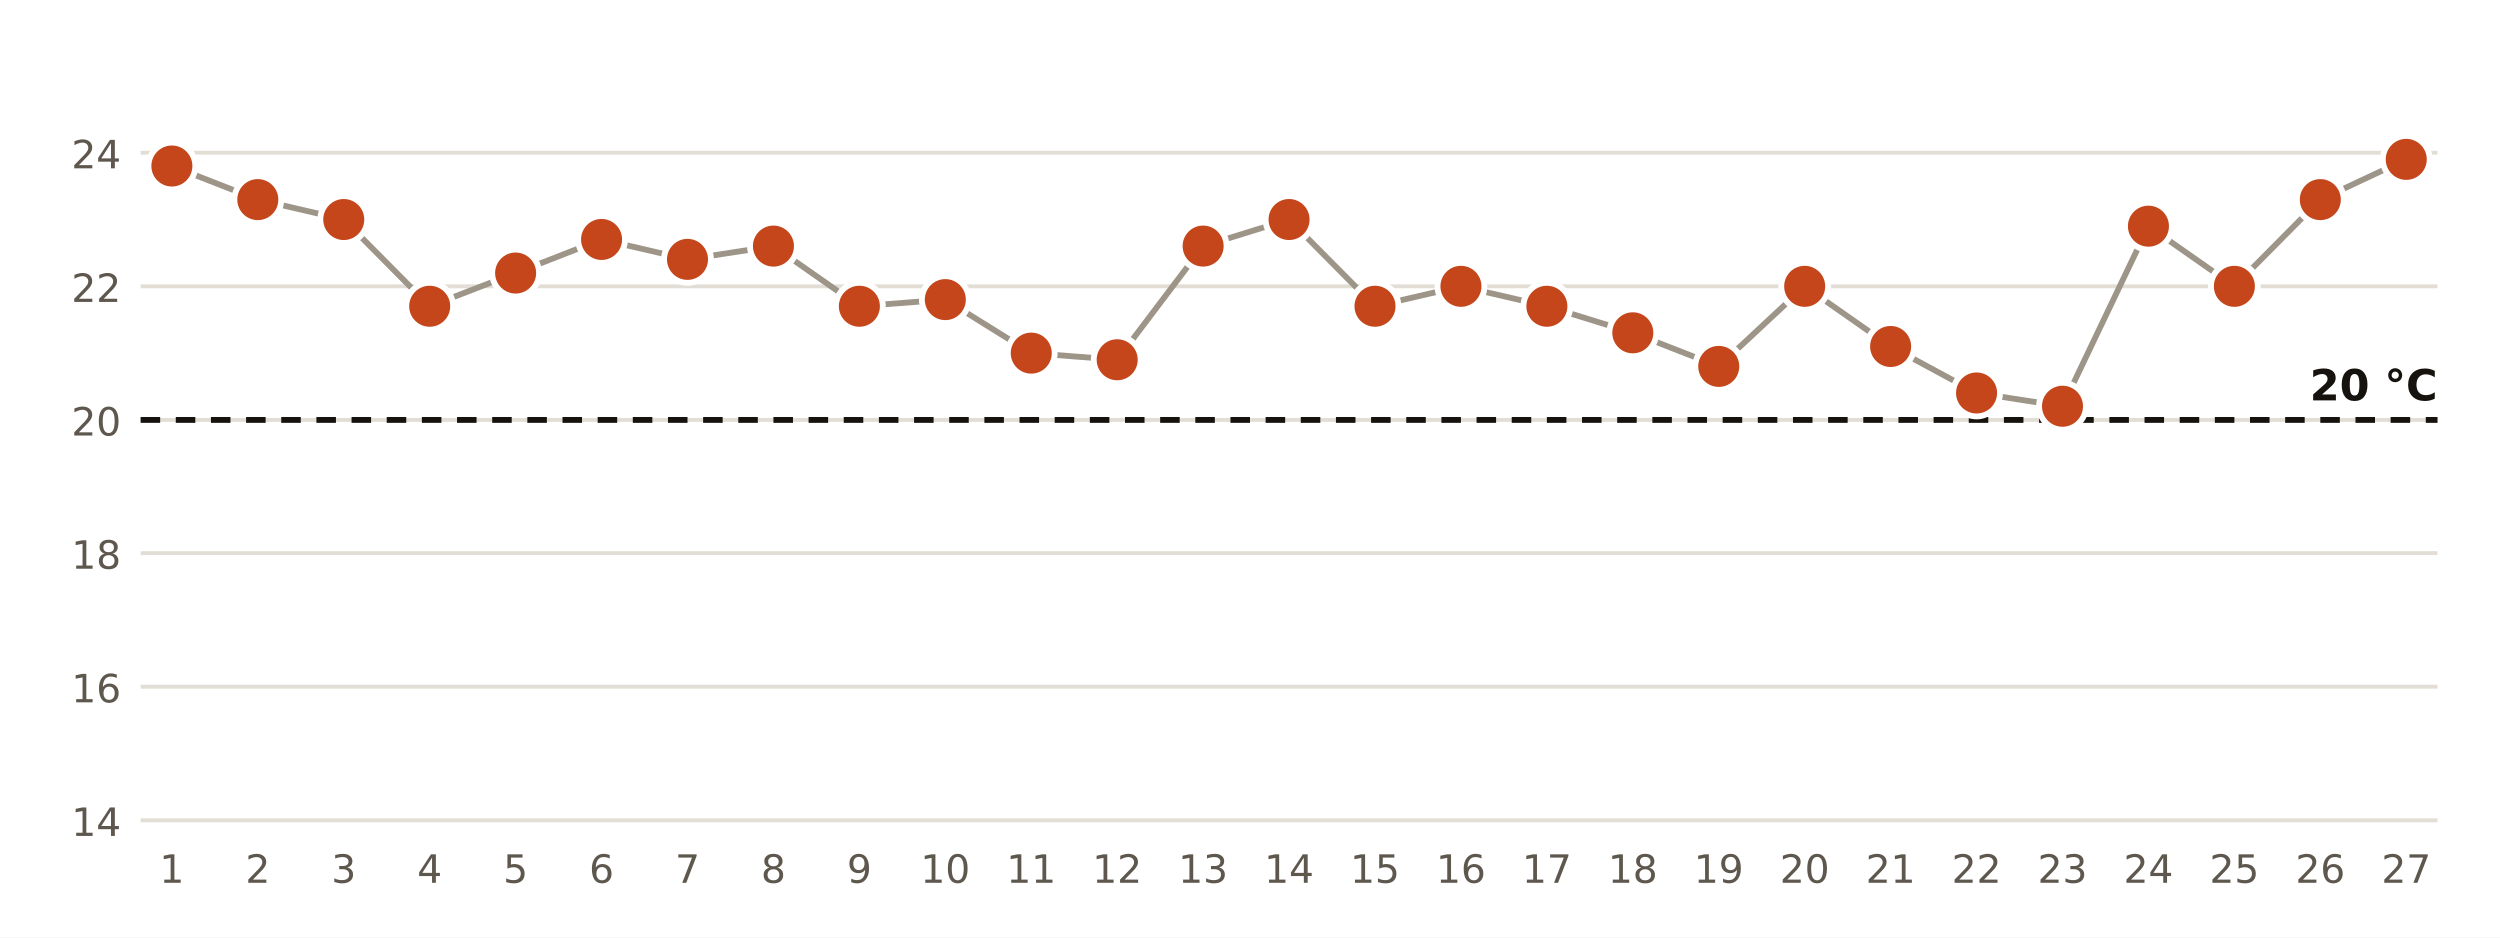
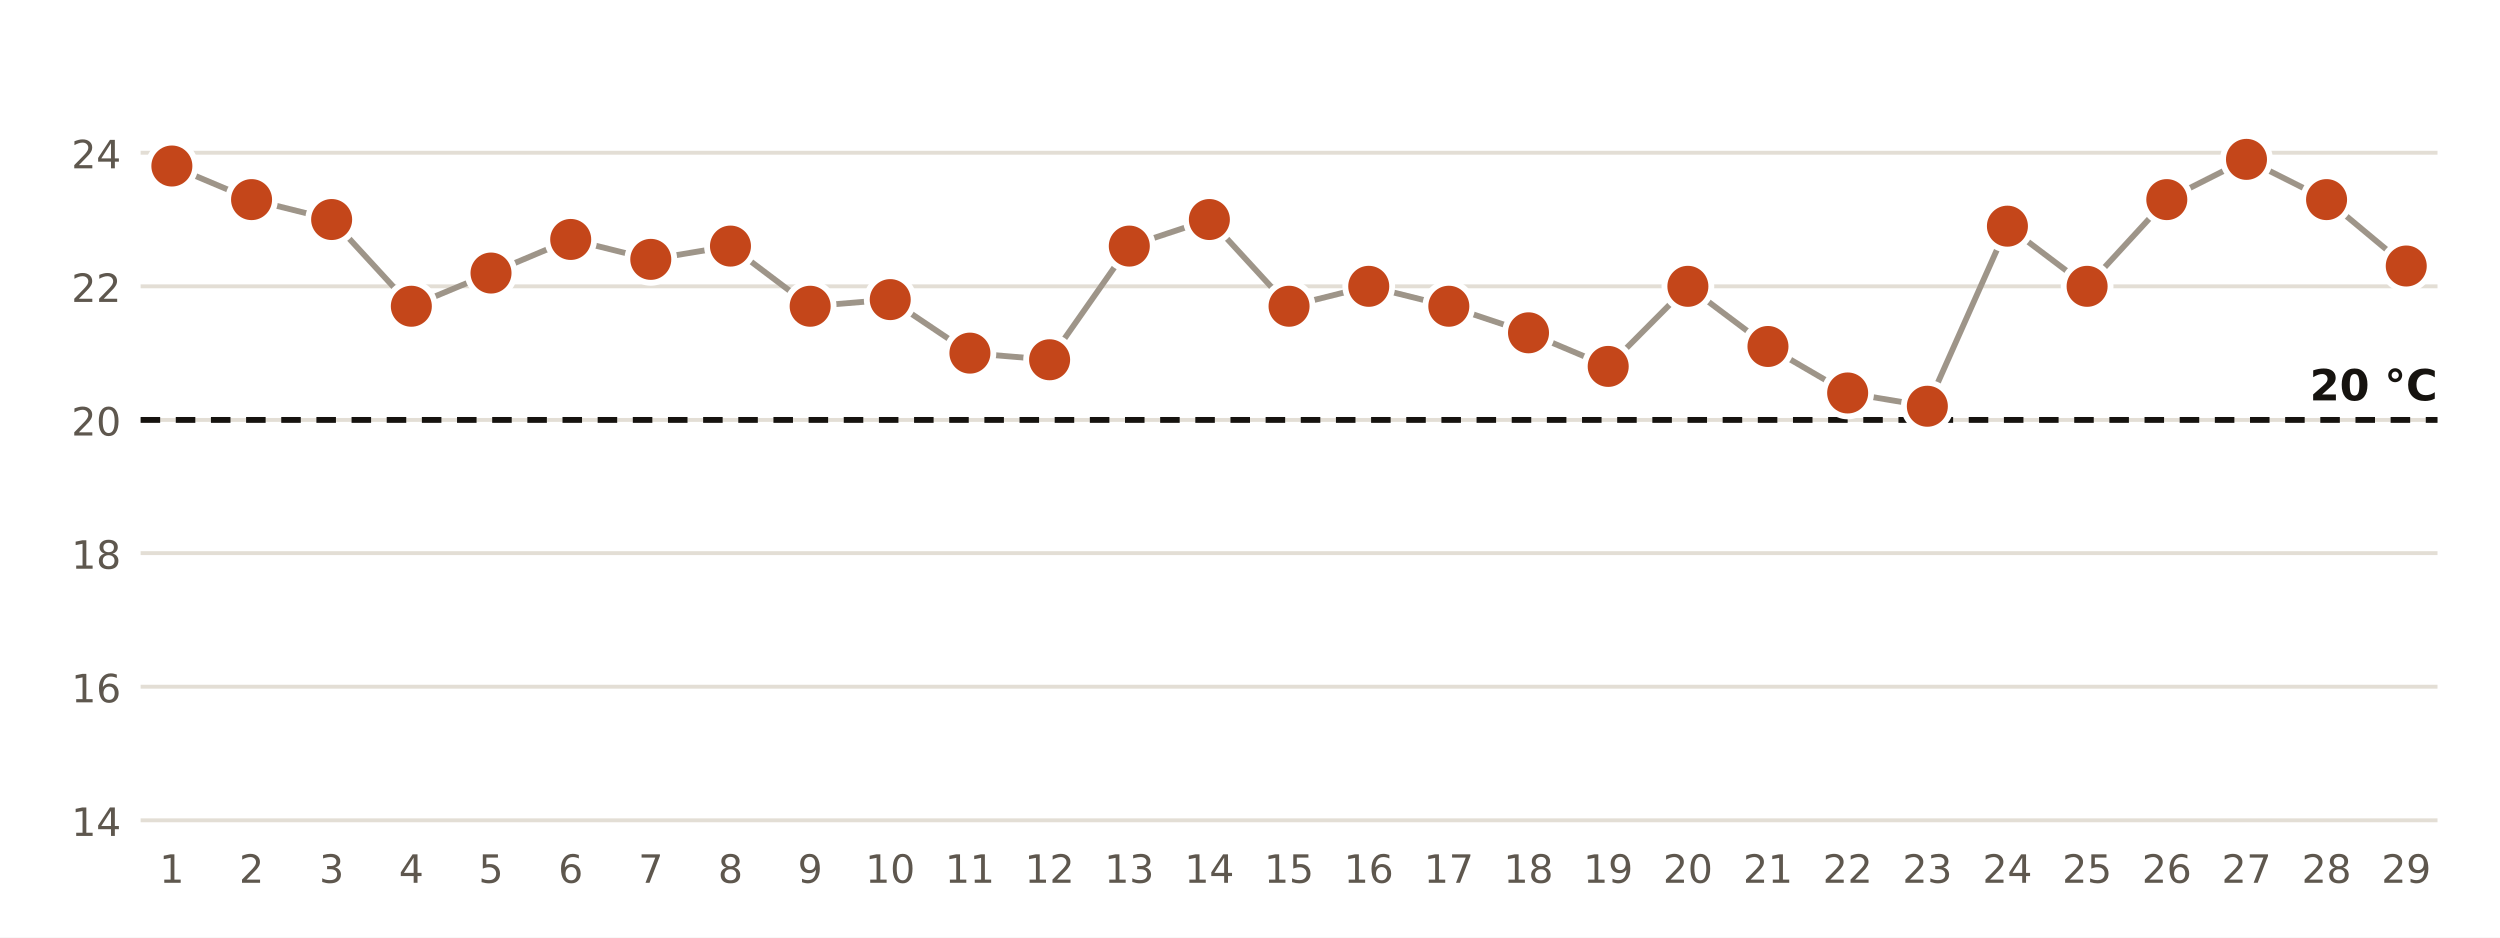
<svg xmlns="http://www.w3.org/2000/svg" viewBox="0 0 640 240" width="640" height="240" role="img" aria-label="Temperatura mínima diaria en la estación de AEMET de Santa Cruz de Tenerife">
  <rect width="640" height="240" fill="#FFFFFF" />
  <line x1="36" x2="624" y1="210.0" y2="210.0" stroke="#E3DED5" stroke-width="1" />
  <text x="31.0" y="214.0" font-size="10" fill="#5E574E" text-anchor="end" font-weight="400" font-family="Public Sans, DejaVu Sans, Arial, sans-serif">14</text>
  <line x1="36" x2="624" y1="175.8" y2="175.8" stroke="#E3DED5" stroke-width="1" />
  <text x="31.0" y="179.8" font-size="10" fill="#5E574E" text-anchor="end" font-weight="400" font-family="Public Sans, DejaVu Sans, Arial, sans-serif">16</text>
  <line x1="36" x2="624" y1="141.6" y2="141.6" stroke="#E3DED5" stroke-width="1" />
  <text x="31.0" y="145.6" font-size="10" fill="#5E574E" text-anchor="end" font-weight="400" font-family="Public Sans, DejaVu Sans, Arial, sans-serif">18</text>
  <line x1="36" x2="624" y1="107.5" y2="107.5" stroke="#E3DED5" stroke-width="1" />
  <text x="31.0" y="111.5" font-size="10" fill="#5E574E" text-anchor="end" font-weight="400" font-family="Public Sans, DejaVu Sans, Arial, sans-serif">20</text>
  <line x1="36" x2="624" y1="73.3" y2="73.3" stroke="#E3DED5" stroke-width="1" />
  <text x="31.0" y="77.3" font-size="10" fill="#5E574E" text-anchor="end" font-weight="400" font-family="Public Sans, DejaVu Sans, Arial, sans-serif">22</text>
  <line x1="36" x2="624" y1="39.1" y2="39.1" stroke="#E3DED5" stroke-width="1" />
  <text x="31.0" y="43.1" font-size="10" fill="#5E574E" text-anchor="end" font-weight="400" font-family="Public Sans, DejaVu Sans, Arial, sans-serif">24</text>
  <line x1="36" x2="624" y1="107.5" y2="107.5" stroke="#16130F" stroke-width="1.5" stroke-dasharray="5 4" />
  <text x="624.0" y="102.5" font-size="11" fill="#16130F" text-anchor="end" font-weight="700" font-family="Public Sans, DejaVu Sans, Arial, sans-serif">20 °C</text>
-   <polyline points="44.0,42.5 66.0,51.1 88.0,56.2 110.0,78.4 132.0,69.9 154.0,61.3 176.0,66.4 198.0,63.0 220.0,78.4 242.0,76.7 264.0,90.4 286.0,92.1 308.0,63.0 330.0,56.2 352.0,78.4 374.0,73.3 396.0,78.4 418.0,85.2 440.0,93.8 462.0,73.3 484.0,88.7 506.0,100.6 528.0,104.0 550.0,57.9 572.0,73.3 594.0,51.1 616.0,40.8" fill="none" stroke="#9E9589" stroke-width="1.5" />
+   <polyline points="44.0,42.5 64.4,51.1 84.9,56.2 105.3,78.4 125.7,69.9 146.1,61.3 166.6,66.4 187.0,63.0 207.4,78.4 227.9,76.7 248.3,90.4 268.7,92.1 289.1,63.0 309.6,56.2 330.0,78.4 350.4,73.3 370.9,78.4 391.3,85.2 411.7,93.8 432.1,73.3 452.6,88.7 473.0,100.6 493.4,104.0 513.9,57.9 534.3,73.3 554.7,51.1 575.1,40.8 595.6,51.1 616.0,68.1" fill="none" stroke="#9E9589" stroke-width="1.5" />
  <circle cx="44.0" cy="42.5" r="6" fill="#C4461A" stroke="#FFFFFF" stroke-width="1.5" />
  <text x="44.0" y="226.0" font-size="10" fill="#5E574E" text-anchor="middle" font-weight="400" font-family="Public Sans, DejaVu Sans, Arial, sans-serif">1</text>
-   <circle cx="66.0" cy="51.1" r="6" fill="#C4461A" stroke="#FFFFFF" stroke-width="1.5" />
-   <text x="66.0" y="226.0" font-size="10" fill="#5E574E" text-anchor="middle" font-weight="400" font-family="Public Sans, DejaVu Sans, Arial, sans-serif">2</text>
-   <circle cx="88.0" cy="56.2" r="6" fill="#C4461A" stroke="#FFFFFF" stroke-width="1.5" />
-   <text x="88.0" y="226.0" font-size="10" fill="#5E574E" text-anchor="middle" font-weight="400" font-family="Public Sans, DejaVu Sans, Arial, sans-serif">3</text>
-   <circle cx="110.0" cy="78.4" r="6" fill="#C4461A" stroke="#FFFFFF" stroke-width="1.5" />
-   <text x="110.0" y="226.0" font-size="10" fill="#5E574E" text-anchor="middle" font-weight="400" font-family="Public Sans, DejaVu Sans, Arial, sans-serif">4</text>
-   <circle cx="132.0" cy="69.9" r="6" fill="#C4461A" stroke="#FFFFFF" stroke-width="1.5" />
-   <text x="132.0" y="226.0" font-size="10" fill="#5E574E" text-anchor="middle" font-weight="400" font-family="Public Sans, DejaVu Sans, Arial, sans-serif">5</text>
-   <circle cx="154.0" cy="61.3" r="6" fill="#C4461A" stroke="#FFFFFF" stroke-width="1.5" />
-   <text x="154.0" y="226.0" font-size="10" fill="#5E574E" text-anchor="middle" font-weight="400" font-family="Public Sans, DejaVu Sans, Arial, sans-serif">6</text>
-   <circle cx="176.0" cy="66.4" r="6" fill="#C4461A" stroke="#FFFFFF" stroke-width="1.5" />
-   <text x="176.0" y="226.0" font-size="10" fill="#5E574E" text-anchor="middle" font-weight="400" font-family="Public Sans, DejaVu Sans, Arial, sans-serif">7</text>
-   <circle cx="198.0" cy="63.0" r="6" fill="#C4461A" stroke="#FFFFFF" stroke-width="1.5" />
-   <text x="198.0" y="226.0" font-size="10" fill="#5E574E" text-anchor="middle" font-weight="400" font-family="Public Sans, DejaVu Sans, Arial, sans-serif">8</text>
-   <circle cx="220.0" cy="78.4" r="6" fill="#C4461A" stroke="#FFFFFF" stroke-width="1.5" />
-   <text x="220.0" y="226.0" font-size="10" fill="#5E574E" text-anchor="middle" font-weight="400" font-family="Public Sans, DejaVu Sans, Arial, sans-serif">9</text>
-   <circle cx="242.0" cy="76.7" r="6" fill="#C4461A" stroke="#FFFFFF" stroke-width="1.5" />
-   <text x="242.0" y="226.0" font-size="10" fill="#5E574E" text-anchor="middle" font-weight="400" font-family="Public Sans, DejaVu Sans, Arial, sans-serif">10</text>
-   <circle cx="264.0" cy="90.4" r="6" fill="#C4461A" stroke="#FFFFFF" stroke-width="1.5" />
-   <text x="264.0" y="226.0" font-size="10" fill="#5E574E" text-anchor="middle" font-weight="400" font-family="Public Sans, DejaVu Sans, Arial, sans-serif">11</text>
-   <circle cx="286.0" cy="92.1" r="6" fill="#C4461A" stroke="#FFFFFF" stroke-width="1.5" />
-   <text x="286.0" y="226.0" font-size="10" fill="#5E574E" text-anchor="middle" font-weight="400" font-family="Public Sans, DejaVu Sans, Arial, sans-serif">12</text>
-   <circle cx="308.0" cy="63.0" r="6" fill="#C4461A" stroke="#FFFFFF" stroke-width="1.5" />
-   <text x="308.0" y="226.0" font-size="10" fill="#5E574E" text-anchor="middle" font-weight="400" font-family="Public Sans, DejaVu Sans, Arial, sans-serif">13</text>
-   <circle cx="330.0" cy="56.2" r="6" fill="#C4461A" stroke="#FFFFFF" stroke-width="1.5" />
-   <text x="330.0" y="226.0" font-size="10" fill="#5E574E" text-anchor="middle" font-weight="400" font-family="Public Sans, DejaVu Sans, Arial, sans-serif">14</text>
-   <circle cx="352.0" cy="78.4" r="6" fill="#C4461A" stroke="#FFFFFF" stroke-width="1.5" />
-   <text x="352.0" y="226.0" font-size="10" fill="#5E574E" text-anchor="middle" font-weight="400" font-family="Public Sans, DejaVu Sans, Arial, sans-serif">15</text>
-   <circle cx="374.0" cy="73.3" r="6" fill="#C4461A" stroke="#FFFFFF" stroke-width="1.5" />
-   <text x="374.0" y="226.0" font-size="10" fill="#5E574E" text-anchor="middle" font-weight="400" font-family="Public Sans, DejaVu Sans, Arial, sans-serif">16</text>
-   <circle cx="396.0" cy="78.4" r="6" fill="#C4461A" stroke="#FFFFFF" stroke-width="1.5" />
-   <text x="396.0" y="226.0" font-size="10" fill="#5E574E" text-anchor="middle" font-weight="400" font-family="Public Sans, DejaVu Sans, Arial, sans-serif">17</text>
-   <circle cx="418.0" cy="85.2" r="6" fill="#C4461A" stroke="#FFFFFF" stroke-width="1.5" />
-   <text x="418.0" y="226.0" font-size="10" fill="#5E574E" text-anchor="middle" font-weight="400" font-family="Public Sans, DejaVu Sans, Arial, sans-serif">18</text>
-   <circle cx="440.0" cy="93.8" r="6" fill="#C4461A" stroke="#FFFFFF" stroke-width="1.5" />
-   <text x="440.0" y="226.0" font-size="10" fill="#5E574E" text-anchor="middle" font-weight="400" font-family="Public Sans, DejaVu Sans, Arial, sans-serif">19</text>
-   <circle cx="462.0" cy="73.3" r="6" fill="#C4461A" stroke="#FFFFFF" stroke-width="1.5" />
-   <text x="462.0" y="226.0" font-size="10" fill="#5E574E" text-anchor="middle" font-weight="400" font-family="Public Sans, DejaVu Sans, Arial, sans-serif">20</text>
-   <circle cx="484.0" cy="88.7" r="6" fill="#C4461A" stroke="#FFFFFF" stroke-width="1.5" />
-   <text x="484.0" y="226.0" font-size="10" fill="#5E574E" text-anchor="middle" font-weight="400" font-family="Public Sans, DejaVu Sans, Arial, sans-serif">21</text>
-   <circle cx="506.0" cy="100.6" r="6" fill="#C4461A" stroke="#FFFFFF" stroke-width="1.5" />
-   <text x="506.0" y="226.0" font-size="10" fill="#5E574E" text-anchor="middle" font-weight="400" font-family="Public Sans, DejaVu Sans, Arial, sans-serif">22</text>
-   <circle cx="528.0" cy="104.0" r="6" fill="#C4461A" stroke="#FFFFFF" stroke-width="1.5" />
-   <text x="528.0" y="226.0" font-size="10" fill="#5E574E" text-anchor="middle" font-weight="400" font-family="Public Sans, DejaVu Sans, Arial, sans-serif">23</text>
-   <circle cx="550.0" cy="57.9" r="6" fill="#C4461A" stroke="#FFFFFF" stroke-width="1.5" />
-   <text x="550.0" y="226.0" font-size="10" fill="#5E574E" text-anchor="middle" font-weight="400" font-family="Public Sans, DejaVu Sans, Arial, sans-serif">24</text>
-   <circle cx="572.0" cy="73.3" r="6" fill="#C4461A" stroke="#FFFFFF" stroke-width="1.5" />
-   <text x="572.0" y="226.0" font-size="10" fill="#5E574E" text-anchor="middle" font-weight="400" font-family="Public Sans, DejaVu Sans, Arial, sans-serif">25</text>
-   <circle cx="594.0" cy="51.1" r="6" fill="#C4461A" stroke="#FFFFFF" stroke-width="1.5" />
-   <text x="594.0" y="226.0" font-size="10" fill="#5E574E" text-anchor="middle" font-weight="400" font-family="Public Sans, DejaVu Sans, Arial, sans-serif">26</text>
-   <circle cx="616.0" cy="40.8" r="6" fill="#C4461A" stroke="#FFFFFF" stroke-width="1.5" />
-   <text x="616.0" y="226.0" font-size="10" fill="#5E574E" text-anchor="middle" font-weight="400" font-family="Public Sans, DejaVu Sans, Arial, sans-serif">27</text>
+   <circle cx="64.4" cy="51.1" r="6" fill="#C4461A" stroke="#FFFFFF" stroke-width="1.5" />
+   <text x="64.4" y="226.0" font-size="10" fill="#5E574E" text-anchor="middle" font-weight="400" font-family="Public Sans, DejaVu Sans, Arial, sans-serif">2</text>
+   <circle cx="84.9" cy="56.2" r="6" fill="#C4461A" stroke="#FFFFFF" stroke-width="1.5" />
+   <text x="84.9" y="226.0" font-size="10" fill="#5E574E" text-anchor="middle" font-weight="400" font-family="Public Sans, DejaVu Sans, Arial, sans-serif">3</text>
+   <circle cx="105.3" cy="78.4" r="6" fill="#C4461A" stroke="#FFFFFF" stroke-width="1.5" />
+   <text x="105.3" y="226.0" font-size="10" fill="#5E574E" text-anchor="middle" font-weight="400" font-family="Public Sans, DejaVu Sans, Arial, sans-serif">4</text>
+   <circle cx="125.7" cy="69.9" r="6" fill="#C4461A" stroke="#FFFFFF" stroke-width="1.5" />
+   <text x="125.7" y="226.0" font-size="10" fill="#5E574E" text-anchor="middle" font-weight="400" font-family="Public Sans, DejaVu Sans, Arial, sans-serif">5</text>
+   <circle cx="146.1" cy="61.3" r="6" fill="#C4461A" stroke="#FFFFFF" stroke-width="1.5" />
+   <text x="146.1" y="226.0" font-size="10" fill="#5E574E" text-anchor="middle" font-weight="400" font-family="Public Sans, DejaVu Sans, Arial, sans-serif">6</text>
+   <circle cx="166.6" cy="66.4" r="6" fill="#C4461A" stroke="#FFFFFF" stroke-width="1.5" />
+   <text x="166.6" y="226.0" font-size="10" fill="#5E574E" text-anchor="middle" font-weight="400" font-family="Public Sans, DejaVu Sans, Arial, sans-serif">7</text>
+   <circle cx="187.0" cy="63.0" r="6" fill="#C4461A" stroke="#FFFFFF" stroke-width="1.5" />
+   <text x="187.0" y="226.0" font-size="10" fill="#5E574E" text-anchor="middle" font-weight="400" font-family="Public Sans, DejaVu Sans, Arial, sans-serif">8</text>
+   <circle cx="207.4" cy="78.4" r="6" fill="#C4461A" stroke="#FFFFFF" stroke-width="1.5" />
+   <text x="207.4" y="226.0" font-size="10" fill="#5E574E" text-anchor="middle" font-weight="400" font-family="Public Sans, DejaVu Sans, Arial, sans-serif">9</text>
+   <circle cx="227.9" cy="76.7" r="6" fill="#C4461A" stroke="#FFFFFF" stroke-width="1.5" />
+   <text x="227.9" y="226.0" font-size="10" fill="#5E574E" text-anchor="middle" font-weight="400" font-family="Public Sans, DejaVu Sans, Arial, sans-serif">10</text>
+   <circle cx="248.3" cy="90.4" r="6" fill="#C4461A" stroke="#FFFFFF" stroke-width="1.5" />
+   <text x="248.3" y="226.0" font-size="10" fill="#5E574E" text-anchor="middle" font-weight="400" font-family="Public Sans, DejaVu Sans, Arial, sans-serif">11</text>
+   <circle cx="268.7" cy="92.1" r="6" fill="#C4461A" stroke="#FFFFFF" stroke-width="1.5" />
+   <text x="268.7" y="226.0" font-size="10" fill="#5E574E" text-anchor="middle" font-weight="400" font-family="Public Sans, DejaVu Sans, Arial, sans-serif">12</text>
+   <circle cx="289.1" cy="63.0" r="6" fill="#C4461A" stroke="#FFFFFF" stroke-width="1.5" />
+   <text x="289.1" y="226.0" font-size="10" fill="#5E574E" text-anchor="middle" font-weight="400" font-family="Public Sans, DejaVu Sans, Arial, sans-serif">13</text>
+   <circle cx="309.6" cy="56.2" r="6" fill="#C4461A" stroke="#FFFFFF" stroke-width="1.5" />
+   <text x="309.6" y="226.0" font-size="10" fill="#5E574E" text-anchor="middle" font-weight="400" font-family="Public Sans, DejaVu Sans, Arial, sans-serif">14</text>
+   <circle cx="330.0" cy="78.4" r="6" fill="#C4461A" stroke="#FFFFFF" stroke-width="1.5" />
+   <text x="330.0" y="226.0" font-size="10" fill="#5E574E" text-anchor="middle" font-weight="400" font-family="Public Sans, DejaVu Sans, Arial, sans-serif">15</text>
+   <circle cx="350.4" cy="73.3" r="6" fill="#C4461A" stroke="#FFFFFF" stroke-width="1.5" />
+   <text x="350.4" y="226.0" font-size="10" fill="#5E574E" text-anchor="middle" font-weight="400" font-family="Public Sans, DejaVu Sans, Arial, sans-serif">16</text>
+   <circle cx="370.9" cy="78.4" r="6" fill="#C4461A" stroke="#FFFFFF" stroke-width="1.5" />
+   <text x="370.9" y="226.0" font-size="10" fill="#5E574E" text-anchor="middle" font-weight="400" font-family="Public Sans, DejaVu Sans, Arial, sans-serif">17</text>
+   <circle cx="391.3" cy="85.2" r="6" fill="#C4461A" stroke="#FFFFFF" stroke-width="1.5" />
+   <text x="391.3" y="226.0" font-size="10" fill="#5E574E" text-anchor="middle" font-weight="400" font-family="Public Sans, DejaVu Sans, Arial, sans-serif">18</text>
+   <circle cx="411.7" cy="93.8" r="6" fill="#C4461A" stroke="#FFFFFF" stroke-width="1.5" />
+   <text x="411.7" y="226.0" font-size="10" fill="#5E574E" text-anchor="middle" font-weight="400" font-family="Public Sans, DejaVu Sans, Arial, sans-serif">19</text>
+   <circle cx="432.1" cy="73.3" r="6" fill="#C4461A" stroke="#FFFFFF" stroke-width="1.5" />
+   <text x="432.1" y="226.0" font-size="10" fill="#5E574E" text-anchor="middle" font-weight="400" font-family="Public Sans, DejaVu Sans, Arial, sans-serif">20</text>
+   <circle cx="452.6" cy="88.7" r="6" fill="#C4461A" stroke="#FFFFFF" stroke-width="1.5" />
+   <text x="452.6" y="226.0" font-size="10" fill="#5E574E" text-anchor="middle" font-weight="400" font-family="Public Sans, DejaVu Sans, Arial, sans-serif">21</text>
+   <circle cx="473.0" cy="100.6" r="6" fill="#C4461A" stroke="#FFFFFF" stroke-width="1.5" />
+   <text x="473.0" y="226.0" font-size="10" fill="#5E574E" text-anchor="middle" font-weight="400" font-family="Public Sans, DejaVu Sans, Arial, sans-serif">22</text>
+   <circle cx="493.4" cy="104.0" r="6" fill="#C4461A" stroke="#FFFFFF" stroke-width="1.5" />
+   <text x="493.4" y="226.0" font-size="10" fill="#5E574E" text-anchor="middle" font-weight="400" font-family="Public Sans, DejaVu Sans, Arial, sans-serif">23</text>
+   <circle cx="513.9" cy="57.9" r="6" fill="#C4461A" stroke="#FFFFFF" stroke-width="1.5" />
+   <text x="513.9" y="226.0" font-size="10" fill="#5E574E" text-anchor="middle" font-weight="400" font-family="Public Sans, DejaVu Sans, Arial, sans-serif">24</text>
+   <circle cx="534.3" cy="73.3" r="6" fill="#C4461A" stroke="#FFFFFF" stroke-width="1.5" />
+   <text x="534.3" y="226.0" font-size="10" fill="#5E574E" text-anchor="middle" font-weight="400" font-family="Public Sans, DejaVu Sans, Arial, sans-serif">25</text>
+   <circle cx="554.7" cy="51.1" r="6" fill="#C4461A" stroke="#FFFFFF" stroke-width="1.5" />
+   <text x="554.7" y="226.0" font-size="10" fill="#5E574E" text-anchor="middle" font-weight="400" font-family="Public Sans, DejaVu Sans, Arial, sans-serif">26</text>
+   <circle cx="575.1" cy="40.8" r="6" fill="#C4461A" stroke="#FFFFFF" stroke-width="1.5" />
+   <text x="575.1" y="226.0" font-size="10" fill="#5E574E" text-anchor="middle" font-weight="400" font-family="Public Sans, DejaVu Sans, Arial, sans-serif">27</text>
+   <circle cx="595.6" cy="51.1" r="6" fill="#C4461A" stroke="#FFFFFF" stroke-width="1.5" />
+   <text x="595.6" y="226.0" font-size="10" fill="#5E574E" text-anchor="middle" font-weight="400" font-family="Public Sans, DejaVu Sans, Arial, sans-serif">28</text>
+   <circle cx="616.0" cy="68.1" r="6" fill="#C4461A" stroke="#FFFFFF" stroke-width="1.5" />
+   <text x="616.0" y="226.0" font-size="10" fill="#5E574E" text-anchor="middle" font-weight="400" font-family="Public Sans, DejaVu Sans, Arial, sans-serif">29</text>
</svg>
